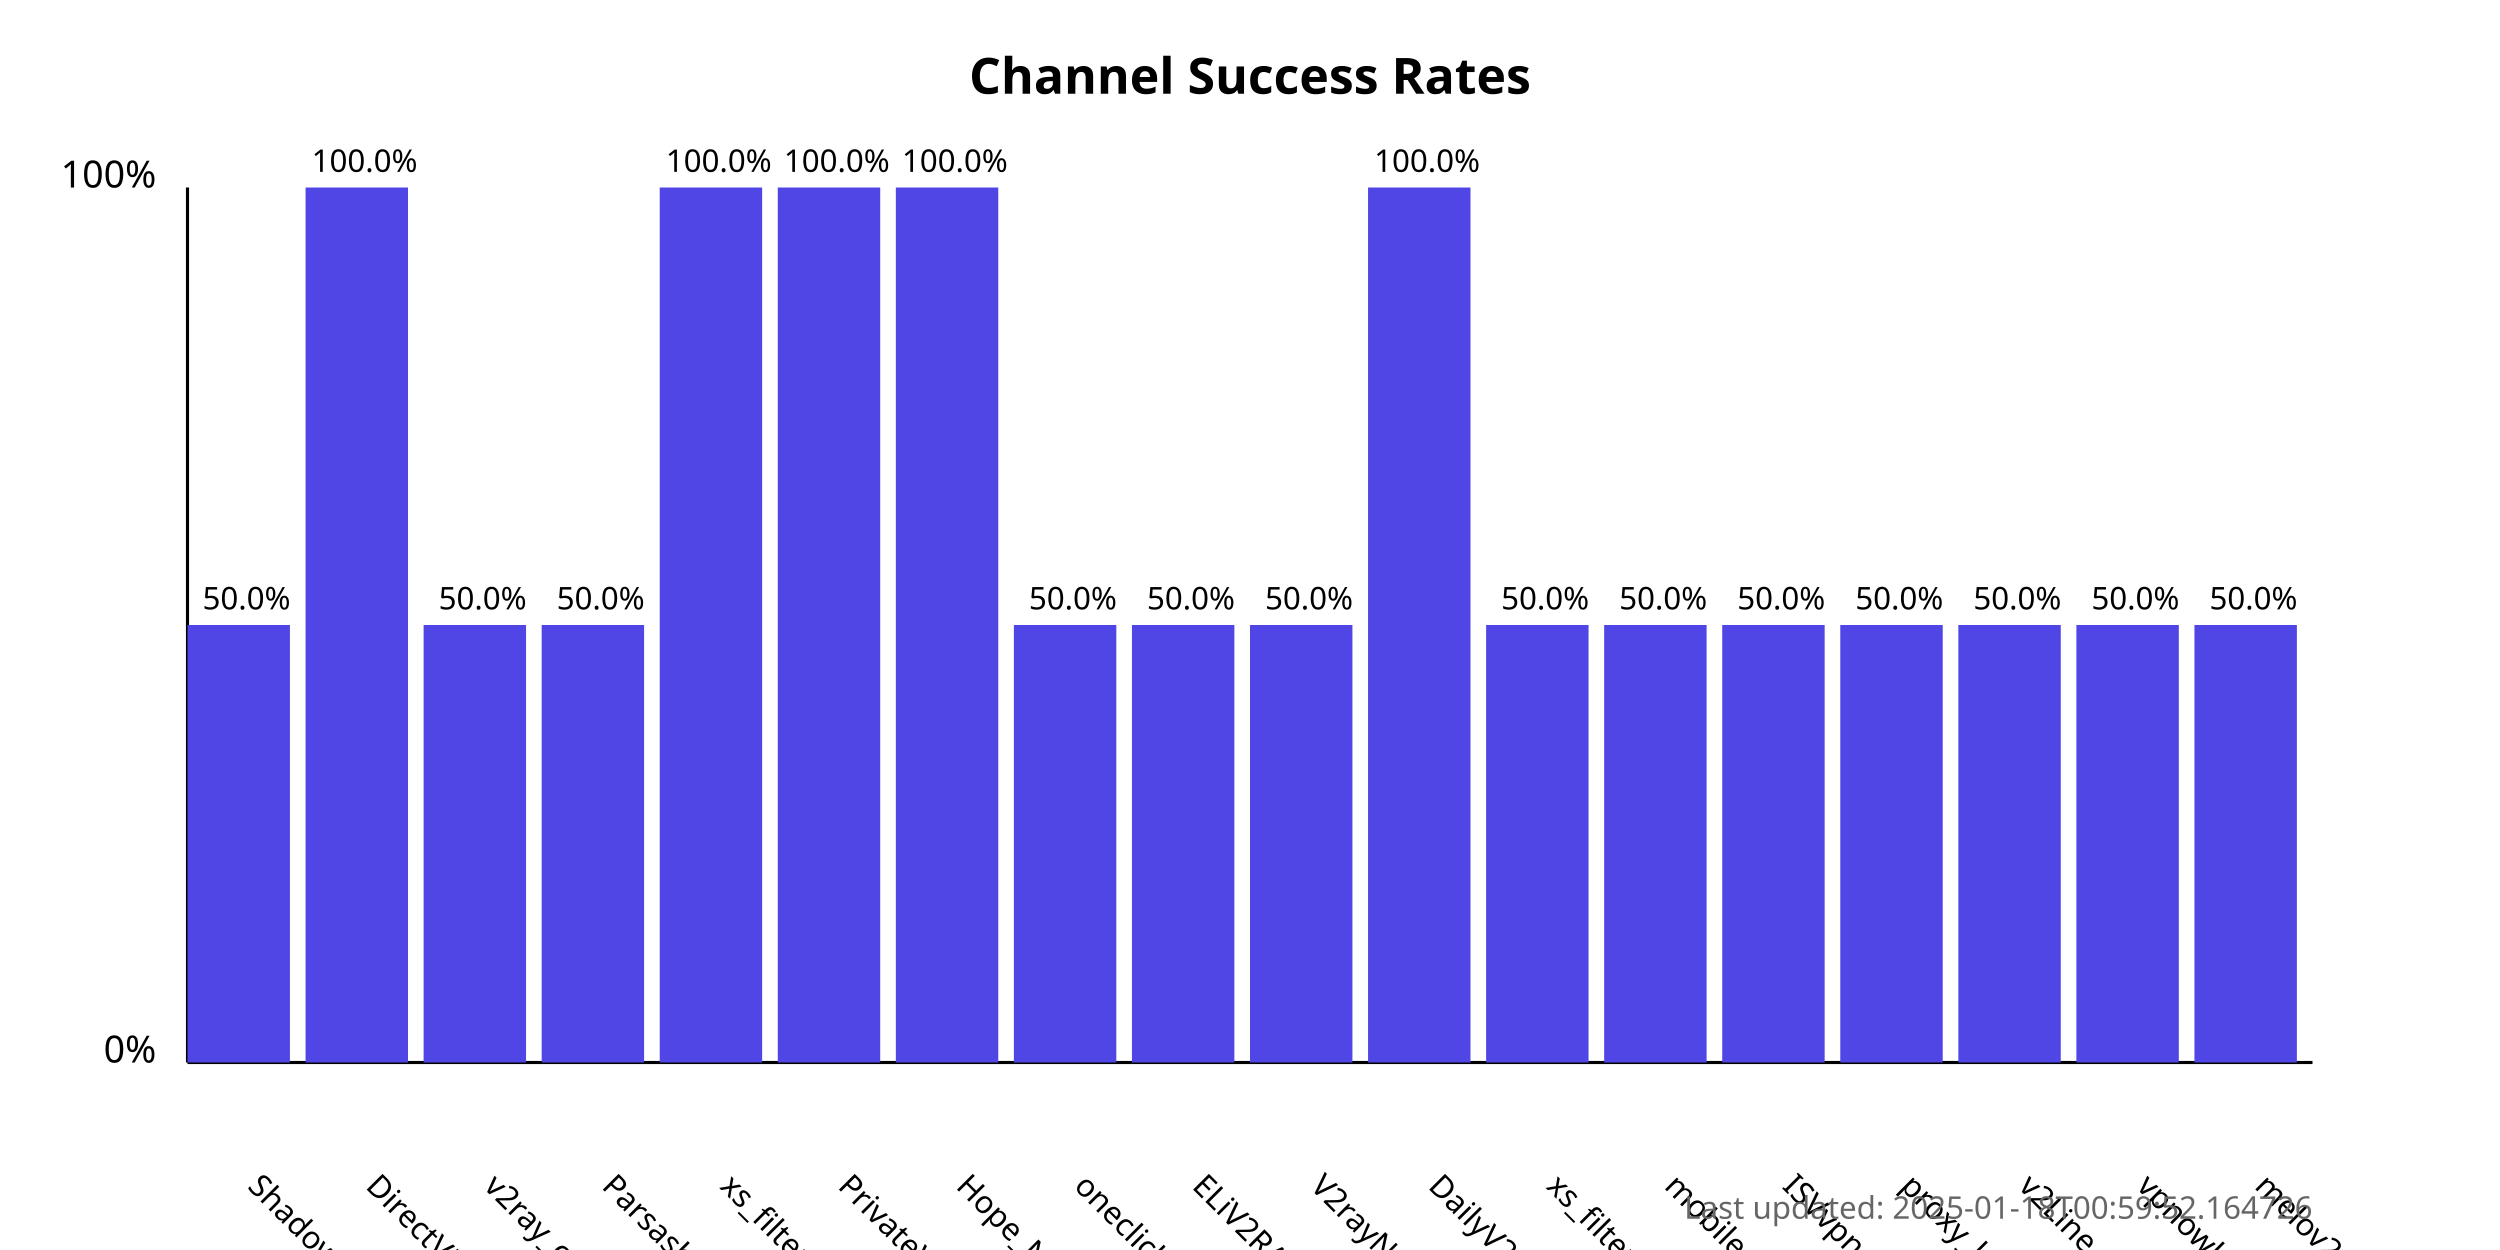
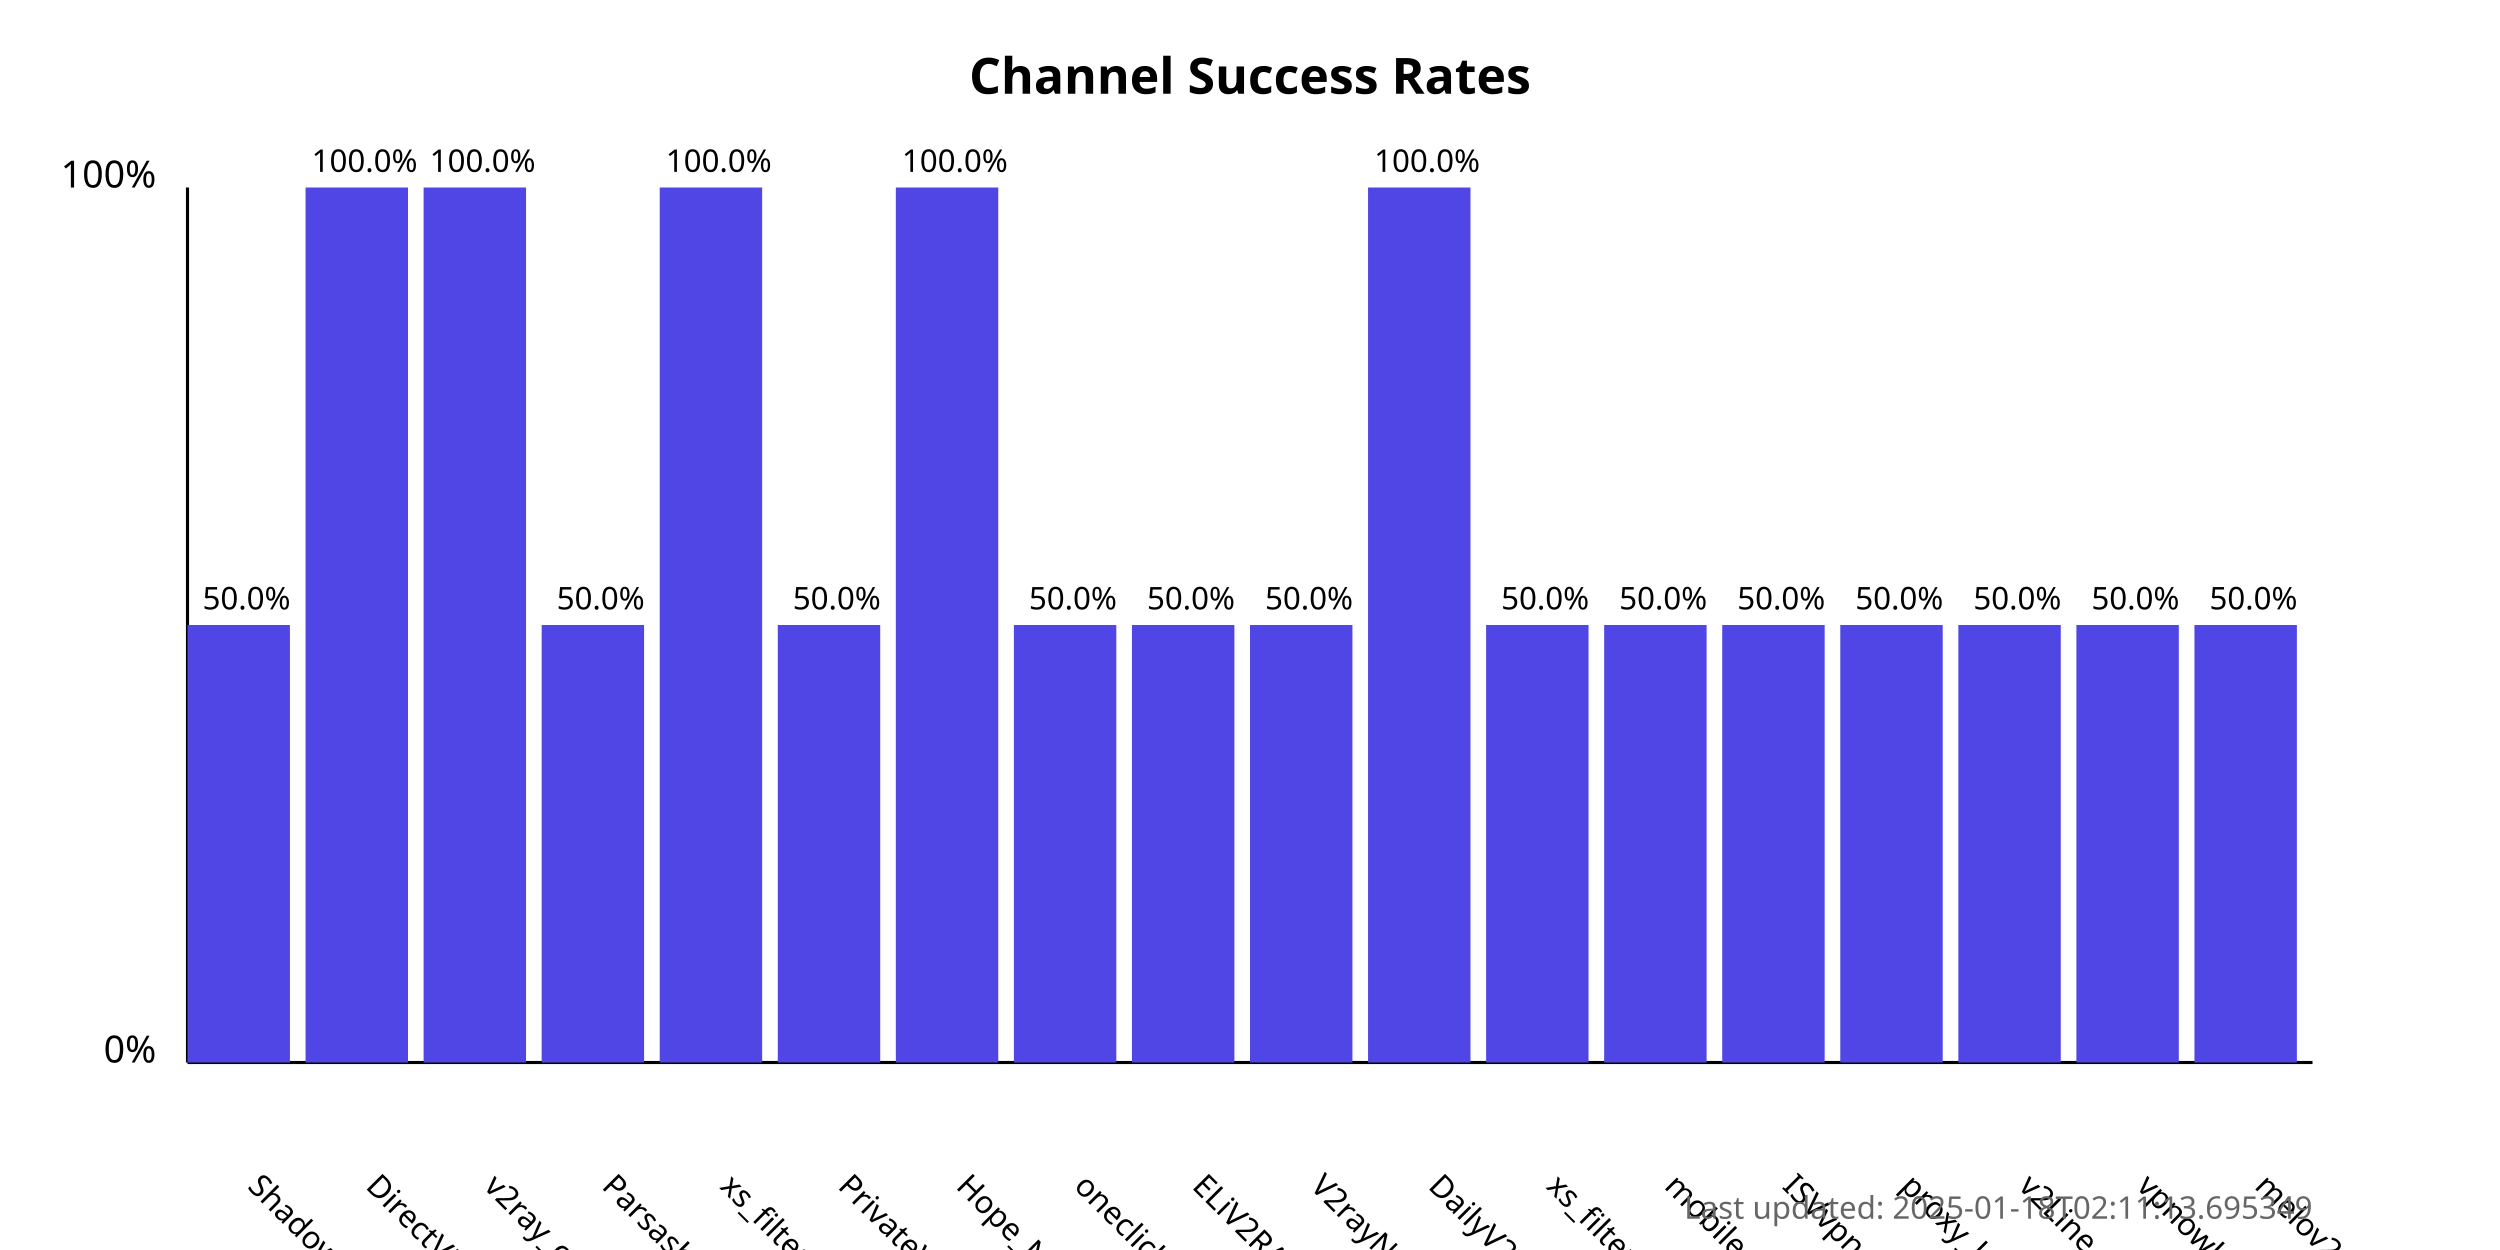
<svg xmlns="http://www.w3.org/2000/svg" width="800" height="400">
  <style>
            .chart-title { font: bold 16px sans-serif; }
            .axis-label { font: 12px sans-serif; }
            .tick-label { font: 10px sans-serif; }
            .bar { fill: #4f46e5; }
            .bar:hover { fill: #6366f1; }
            .timestamp { font: 10px sans-serif; fill: #666; }
        </style>
  <text x="400.0" y="30" text-anchor="middle" class="chart-title">
            Channel Success Rates
        </text>
  <line x1="60" y1="340" x2="60" y2="60" stroke="black" stroke-width="1" />
  <line x1="60" y1="340" x2="740" y2="340" stroke="black" stroke-width="1" />
  <text x="50" y="340" text-anchor="end" class="axis-label">0%</text>
  <text x="50" y="60" text-anchor="end" class="axis-label">100%</text>
  <g>
    <rect x="60" y="200.0" width="32.778" height="140.0" class="bar" />
    <text x="78.889" y="380" transform="rotate(45, 78.88889, 380)" text-anchor="start" class="tick-label">
                ShadowProxy66
            </text>
    <text x="78.889" y="195.0" text-anchor="middle" class="tick-label">
                50.0%
            </text>
  </g>
  <g>
    <rect x="97.778" y="60.0" width="32.778" height="280.0" class="bar" />
    <text x="116.667" y="380" transform="rotate(45, 116.6667, 380)" text-anchor="start" class="tick-label">
                DirectVPN
            </text>
    <text x="116.667" y="55.0" text-anchor="middle" class="tick-label">
                100.0%
            </text>
  </g>
  <g>
-     <rect x="135.556" y="200.0" width="32.778" height="140.0" class="bar" />
+     <rect x="135.556" y="60.0" width="32.778" height="280.0" class="bar" />
    <text x="154.444" y="380" transform="rotate(45, 154.4444, 380)" text-anchor="start" class="tick-label">
                v2ray_configs_pool
            </text>
-     <text x="154.444" y="195.0" text-anchor="middle" class="tick-label">
-                 50.0%
+     <text x="154.444" y="55.0" text-anchor="middle" class="tick-label">
+                 100.0%
            </text>
  </g>
  <g>
    <rect x="173.333" y="200.0" width="32.778" height="140.0" class="bar" />
    <text x="192.222" y="380" transform="rotate(45, 192.2222, 380)" text-anchor="start" class="tick-label">
                Parsashonam
            </text>
    <text x="192.222" y="195.0" text-anchor="middle" class="tick-label">
                50.0%
            </text>
  </g>
  <g>
    <rect x="211.111" y="60.0" width="32.778" height="280.0" class="bar" />
    <text x="230" y="380" transform="rotate(45, 230, 380)" text-anchor="start" class="tick-label">
                xs_filternet
            </text>
    <text x="230" y="55.0" text-anchor="middle" class="tick-label">
                100.0%
            </text>
  </g>
  <g>
-     <rect x="248.889" y="60.0" width="32.778" height="280.0" class="bar" />
+     <rect x="248.889" y="200.0" width="32.778" height="140.0" class="bar" />
    <text x="267.778" y="380" transform="rotate(45, 267.7778, 380)" text-anchor="start" class="tick-label">
                PrivateVPNs
            </text>
-     <text x="267.778" y="55.0" text-anchor="middle" class="tick-label">
-                 100.0%
+     <text x="267.778" y="195.0" text-anchor="middle" class="tick-label">
+                 50.0%
            </text>
  </g>
  <g>
    <rect x="286.667" y="60.0" width="32.778" height="280.0" class="bar" />
    <text x="305.556" y="380" transform="rotate(45, 305.5556, 380)" text-anchor="start" class="tick-label">
                Hope_Net
            </text>
    <text x="305.556" y="55.0" text-anchor="middle" class="tick-label">
                100.0%
            </text>
  </g>
  <g>
    <rect x="324.444" y="200.0" width="32.778" height="140.0" class="bar" />
    <text x="343.333" y="380" transform="rotate(45, 343.3333, 380)" text-anchor="start" class="tick-label">
                oneclickvpnkeys
            </text>
    <text x="343.333" y="195.0" text-anchor="middle" class="tick-label">
                50.0%
            </text>
  </g>
  <g>
    <rect x="362.222" y="200.0" width="32.778" height="140.0" class="bar" />
    <text x="381.111" y="380" transform="rotate(45, 381.1111, 380)" text-anchor="start" class="tick-label">
                ELiV2RAY
            </text>
    <text x="381.111" y="195.0" text-anchor="middle" class="tick-label">
                50.0%
            </text>
  </g>
  <g>
    <rect x="400" y="200.0" width="32.778" height="140.0" class="bar" />
    <text x="418.889" y="380" transform="rotate(45, 418.8889, 380)" text-anchor="start" class="tick-label">
                V2rayNGX
            </text>
    <text x="418.889" y="195.0" text-anchor="middle" class="tick-label">
                50.0%
            </text>
  </g>
  <g>
    <rect x="437.778" y="60.0" width="32.778" height="280.0" class="bar" />
    <text x="456.667" y="380" transform="rotate(45, 456.6667, 380)" text-anchor="start" class="tick-label">
                DailyV2RY
            </text>
    <text x="456.667" y="55.0" text-anchor="middle" class="tick-label">
                100.0%
            </text>
  </g>
  <g>
    <rect x="475.556" y="200.0" width="32.778" height="140.0" class="bar" />
    <text x="494.444" y="380" transform="rotate(45, 494.4444, 380)" text-anchor="start" class="tick-label">
                xs_filternet
            </text>
    <text x="494.444" y="195.0" text-anchor="middle" class="tick-label">
                50.0%
            </text>
  </g>
  <g>
    <rect x="513.333" y="200.0" width="32.778" height="140.0" class="bar" />
    <text x="532.222" y="380" transform="rotate(45, 532.2222, 380)" text-anchor="start" class="tick-label">
                mobilesignal
            </text>
    <text x="532.222" y="195.0" text-anchor="middle" class="tick-label">
                50.0%
            </text>
  </g>
  <g>
    <rect x="551.111" y="200.0" width="32.778" height="140.0" class="bar" />
    <text x="570.0" y="380" transform="rotate(45, 570.0, 380)" text-anchor="start" class="tick-label">
                ISVvpn
            </text>
    <text x="570.0" y="195.0" text-anchor="middle" class="tick-label">
                50.0%
            </text>
  </g>
  <g>
    <rect x="588.889" y="200.0" width="32.778" height="140.0" class="bar" />
    <text x="607.778" y="380" transform="rotate(45, 607.7778, 380)" text-anchor="start" class="tick-label">
                proxy_kafee
            </text>
    <text x="607.778" y="195.0" text-anchor="middle" class="tick-label">
                50.0%
            </text>
  </g>
  <g>
    <rect x="626.667" y="200.0" width="32.778" height="140.0" class="bar" />
    <text x="645.556" y="380" transform="rotate(45, 645.5556, 380)" text-anchor="start" class="tick-label">
                v2Line
            </text>
    <text x="645.556" y="195.0" text-anchor="middle" class="tick-label">
                50.0%
            </text>
  </g>
  <g>
    <rect x="664.444" y="200.0" width="32.778" height="140.0" class="bar" />
    <text x="683.333" y="380" transform="rotate(45, 683.3333, 380)" text-anchor="start" class="tick-label">
                vpnowl
            </text>
    <text x="683.333" y="195.0" text-anchor="middle" class="tick-label">
                50.0%
            </text>
  </g>
  <g>
    <rect x="702.222" y="200.0" width="32.778" height="140.0" class="bar" />
    <text x="721.111" y="380" transform="rotate(45, 721.1111, 380)" text-anchor="start" class="tick-label">
                melov2ray
            </text>
    <text x="721.111" y="195.0" text-anchor="middle" class="tick-label">
                50.0%
            </text>
  </g>
  <text x="740" y="390" text-anchor="end" class="timestamp">
-             Last updated: 2025-01-18T00:59:52.164726
+             Last updated: 2025-01-18T02:11:13.695349
        </text>
</svg>
